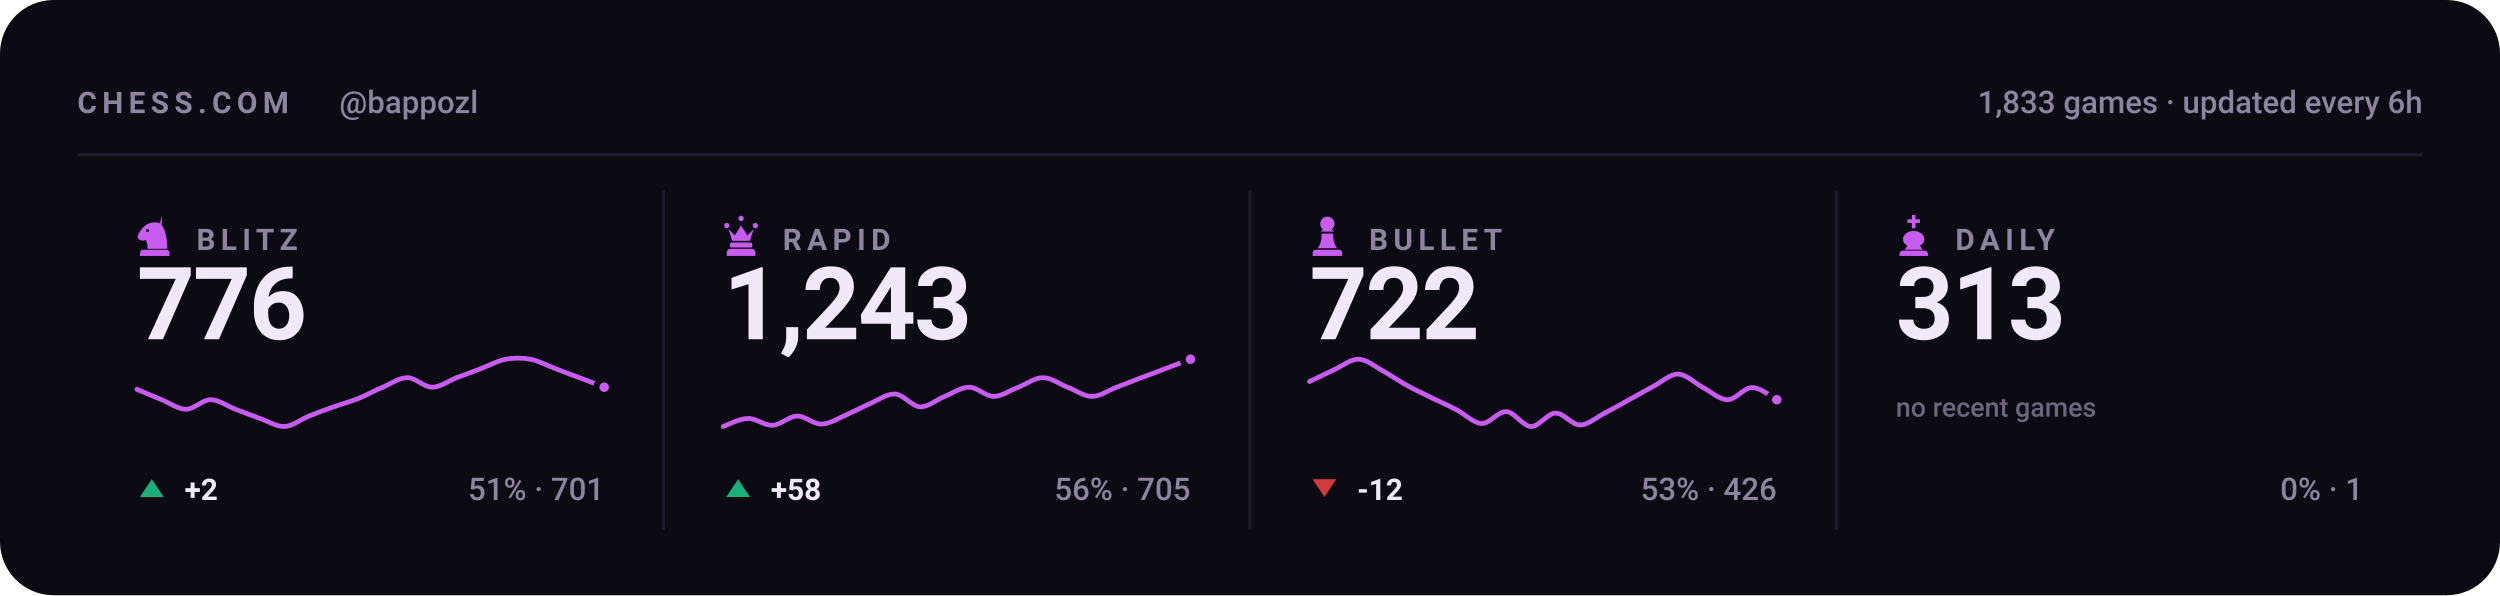
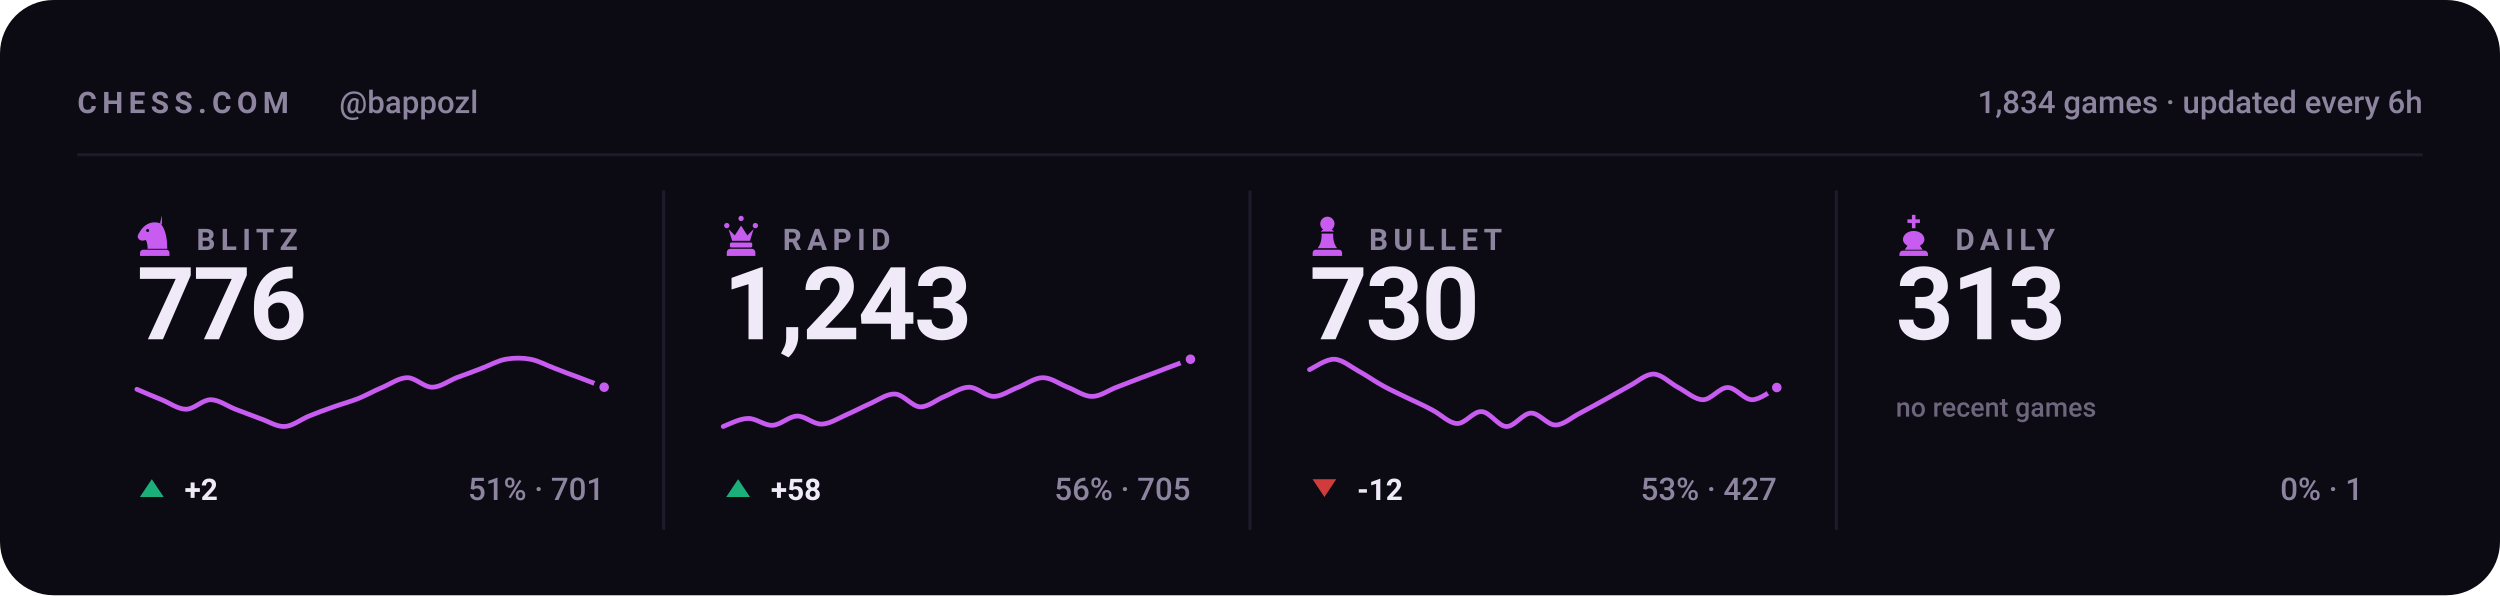
<svg xmlns="http://www.w3.org/2000/svg" viewBox="0 0 840 200" width="840" height="200" role="img" aria-label="Chess.com stats for bappozl across blitz, rapid, bullet and daily">
  <style>svg{font-family:-apple-system,BlinkMacSystemFont,'Segoe UI',Roboto,'Helvetica Neue',Arial,sans-serif}text{fill:#f0e9f8;white-space:pre}.bg{fill:#0c0a12}.acc{fill:#c85cf0}.win{fill:#1baf7a}.draw{fill:#8b8f96}.loss{fill:#d03b3b}.lbl{font-size:10px;font-weight:600;letter-spacing:.18em;fill:#8d84a0}.cap{font-size:10.5px;font-weight:500;fill:#8d84a0}.num{font-family:-apple-system,BlinkMacSystemFont,'Segoe UI',Roboto,'Helvetica Neue',Arial,sans-serif;font-weight:700;letter-spacing:-.02em}.tick{font-size:9px;font-weight:500;fill:#8d84a0;opacity:.75}.dl{font-size:10px;font-weight:600}.rule{stroke:#201b2c;stroke-width:1;fill:none}.grid{stroke:#201b2c;stroke-width:1;fill:none;opacity:.7}.ln{fill:none;stroke:#c85cf0;stroke-width:2;stroke-linecap:round;stroke-linejoin:round}.ring{stroke:#0c0a12;stroke-width:2}.hollow{fill:none;stroke-width:1.5}.sq{fill:#f0e9f8;opacity:.035}</style>
  <rect class="bg" width="840" height="200" rx="18" />
  <text class="lbl" x="26" y="38">CHESS.COM</text>
  <text class="cap" x="114" y="38">@bappozl</text>
-   <text class="cap" x="814" y="38" text-anchor="end">1,833 games · updated every 6h</text>
+   <text class="cap" x="814" y="38" text-anchor="end">1,834 games · updated every 6h</text>
  <line class="rule" x1="26" y1="52" x2="814" y2="52" />
  <g class="acc" transform="translate(44.5,71.6) scale(0.15)">
    <path fill-rule="evenodd" d="M66 5l-4 17c9 10 16 27 16 58H34c0-8-1-14-4-20-6 3-13 2-16-2-3-3-3-8 0-12 3-5 6-10 10-14 6-6 13-10 21-11 7-1 14 0 21 4zM37.4 39a3.4 3.4 0 1 0-6.8 0 3.4 3.4 0 1 0 6.8 0zM24 82h52c3.9 0 7 3.1 7 7v7H17v-7c0-3.9 3.1-7 7-7z" />
  </g>
  <text class="lbl" x="66" y="84">BLITZ</text>
  <text class="num" x="46" y="114" style="font-size:34px">776</text>
  <path class="ln" style="stroke-width:1.6" d="M46.0 130.8C47.4 131.4 51.5 133.2 54.3 134.3C57.0 135.4 59.8 137.5 62.5 137.5C65.3 137.5 68.0 134.3 70.8 134.3C73.5 134.3 76.3 136.4 79.1 137.5C81.8 138.5 84.6 139.6 87.3 140.6C90.1 141.5 92.8 143.4 95.6 143.3C98.3 143.2 101.1 140.9 103.8 139.8C106.6 138.7 109.4 137.6 112.1 136.7C114.9 135.7 117.6 135.0 120.4 133.9C123.1 132.8 125.9 131.2 128.6 130.1C131.4 128.9 134.1 126.9 136.9 126.9C139.6 126.9 142.4 130.1 145.2 130.1C147.9 130.1 150.7 128.0 153.4 126.9C156.2 125.9 158.9 124.9 161.7 123.8C164.4 122.8 167.2 121.2 169.9 120.7C172.7 120.2 175.5 120.2 178.2 120.7C181.0 121.2 183.7 122.8 186.5 123.8C189.2 124.9 192.0 125.9 194.7 126.9C197.5 128.0 201.6 129.5 203.0 130.1" />
  <circle class="acc ring" cx="203.0" cy="130.1" r="2.6" />
  <path fill="#1baf7a" d="M51 161L55 167H47Z" />
  <text class="dl" x="62" y="168" fill="#1baf7a">+2</text>
  <text class="cap" x="203" y="168" text-anchor="end">51% · 701</text>
  <line class="rule" x1="223.0" y1="64" x2="223.0" y2="178" />
  <g class="acc" transform="translate(241.5,71.6) scale(0.15)">
    <path d="M18 22a6 6 0 1 1 0 12 6 6 0 0 1 0-12zm64 0a6 6 0 1 1 0 12 6 6 0 0 1 0-12zM50 6a6 6 0 1 1 0 12 6 6 0 0 1 0-12zM22 36l8 26h40l8-26-14 14-14-22-14 22zM28 66h44c1.6 0 3 1.3 3 3v5c0 1.6-1.4 3-3 3H28c-1.6 0-3-1.4-3-3v-5c0-1.7 1.4-3 3-3zM26 80h48c4.4 0 8 3.6 8 8v8H18v-8c0-4.4 3.6-8 8-8z" />
  </g>
  <text class="lbl" x="263" y="84">RAPID</text>
  <text class="num" x="243" y="114" style="font-size:34px">1,243</text>
  <path class="ln" style="stroke-width:1.6" d="M243.0 143.3C244.4 142.8 248.5 140.6 251.3 140.6C254.0 140.5 256.8 143.0 259.5 142.9C262.3 142.8 265.0 139.9 267.8 139.8C270.5 139.7 273.3 142.6 276.1 142.5C278.8 142.4 281.6 140.6 284.3 139.4C287.1 138.2 289.8 136.7 292.6 135.5C295.3 134.3 298.1 132.2 300.8 132.4C303.6 132.6 306.4 136.5 309.1 136.7C311.9 136.8 314.6 134.3 317.4 133.2C320.1 132.1 322.9 130.1 325.6 130.1C328.4 130.1 331.1 133.2 333.9 133.2C336.6 133.2 339.4 131.1 342.2 130.1C344.9 129.0 347.7 126.9 350.4 126.9C353.2 126.9 355.9 129.0 358.7 130.1C361.4 131.1 364.2 133.2 366.9 133.2C369.7 133.2 372.5 131.1 375.2 130.1C378.0 129.0 380.7 128.0 383.5 126.9C386.2 125.9 389.0 124.9 391.7 123.8C394.5 122.8 398.6 121.2 400.0 120.7" />
  <circle class="acc ring" cx="400.0" cy="120.7" r="2.6" />
  <path fill="#1baf7a" d="M248 161L252 167H244Z" />
  <text class="dl" x="259" y="168" fill="#1baf7a">+58</text>
  <text class="cap" x="400" y="168" text-anchor="end">56% · 705</text>
  <line class="rule" x1="420.0" y1="64" x2="420.0" y2="178" />
  <g class="acc" transform="translate(438.5,71.6) scale(0.15)">
    <path d="M50 8c-8.8 0-16 7.2-16 16 0 5.2 2.5 9.9 6.4 12.8-2.1 1.2-3.9 2.8-5.3 4.7h29.8c-1.4-1.9-3.2-3.5-5.3-4.7C63.5 33.9 66 29.2 66 24c0-8.8-7.2-16-16-16zM37 46c.6 13.6-2.4 24.5-9 32.7h44c-6.6-8.2-9.6-19.1-9-32.7H37zM24 82h52c3.9 0 7 3.1 7 7v7H17v-7c0-3.9 3.1-7 7-7z" />
  </g>
  <text class="lbl" x="460" y="84">BULLET</text>
-   <text class="num" x="440" y="114" style="font-size:34px">722</text>
-   <path class="ln" style="stroke-width:1.6" d="M440.0 128.2C441.4 127.6 445.5 125.5 448.3 124.2C451.0 123.0 453.8 120.6 456.5 120.7C459.3 120.8 462.0 123.2 464.8 124.7C467.5 126.2 470.3 128.2 473.1 129.7C475.8 131.2 478.6 132.4 481.3 133.8C484.1 135.1 486.8 136.3 489.6 137.8C492.3 139.2 495.1 142.2 497.8 142.3C500.6 142.4 503.4 138.1 506.1 138.3C508.9 138.4 511.6 143.2 514.4 143.3C517.1 143.4 519.9 138.9 522.6 138.8C525.4 138.7 528.1 142.8 530.9 142.8C533.6 142.8 536.4 140.2 539.2 138.8C541.9 137.4 544.7 135.8 547.4 134.3C550.2 132.8 552.9 131.2 555.7 129.7C558.4 128.3 561.2 125.6 563.9 125.7C566.7 125.8 569.5 128.8 572.2 130.2C575.0 131.7 577.7 134.3 580.5 134.3C583.2 134.3 586.0 130.2 588.7 130.2C591.5 130.2 595.6 133.6 597.0 134.3" />
-   <circle class="acc ring" cx="597.0" cy="134.3" r="2.6" />
+   <text class="num" x="440" y="114" style="font-size:34px">730</text>
+   <path class="ln" style="stroke-width:1.6" d="M440.0 124.2C441.4 123.6 445.5 120.6 448.3 120.7C451.0 120.8 453.8 123.2 456.5 124.7C459.3 126.2 462.0 128.2 464.8 129.7C467.5 131.2 470.3 132.4 473.1 133.8C475.8 135.1 478.6 136.3 481.3 137.8C484.1 139.2 486.8 142.2 489.6 142.3C492.3 142.4 495.1 138.1 497.8 138.3C500.6 138.4 503.4 143.2 506.1 143.3C508.9 143.4 511.6 138.9 514.4 138.8C517.1 138.7 519.9 142.8 522.6 142.8C525.4 142.8 528.1 140.2 530.9 138.8C533.6 137.4 536.4 135.8 539.2 134.3C541.9 132.8 544.7 131.2 547.4 129.7C550.2 128.3 552.9 125.6 555.7 125.7C558.4 125.8 561.2 128.8 563.9 130.2C566.7 131.7 569.5 134.3 572.2 134.3C575.0 134.3 577.7 130.2 580.5 130.2C583.2 130.2 586.0 134.3 588.7 134.3C591.5 134.3 595.6 130.9 597.0 130.2" />
+   <circle class="acc ring" cx="597.0" cy="130.2" r="2.6" />
  <path fill="#d03b3b" d="M445 167L449 161H441Z" />
  <text class="dl" x="456" y="168" fill="#d03b3b">-12</text>
-   <text class="cap" x="597" y="168" text-anchor="end">53% · 426</text>
+   <text class="cap" x="597" y="168" text-anchor="end">53% · 427</text>
  <line class="rule" x1="617.0" y1="64" x2="617.0" y2="178" />
  <g class="acc" transform="translate(635.5,71.6) scale(0.15)">
    <path d="M46 4h8v10h10v8H54v12h-8V22H36v-8h10V4zM50 40c-13 0-24 8-24 19 0 6 4 11 10 14l-6 9h40l-6-9c6-3 10-8 10-14 0-11-11-19-24-19zM26 84h48c4.4 0 8 3.6 8 8v4H18v-4c0-4.4 3.6-8 8-8z" />
  </g>
  <text class="lbl" x="657" y="84">DAILY</text>
  <text class="num" x="637" y="114" style="font-size:34px">313</text>
  <text class="tick" x="637" y="140">no recent games</text>
  <text class="cap" x="794" y="168" text-anchor="end">0% · 1</text>
</svg>
